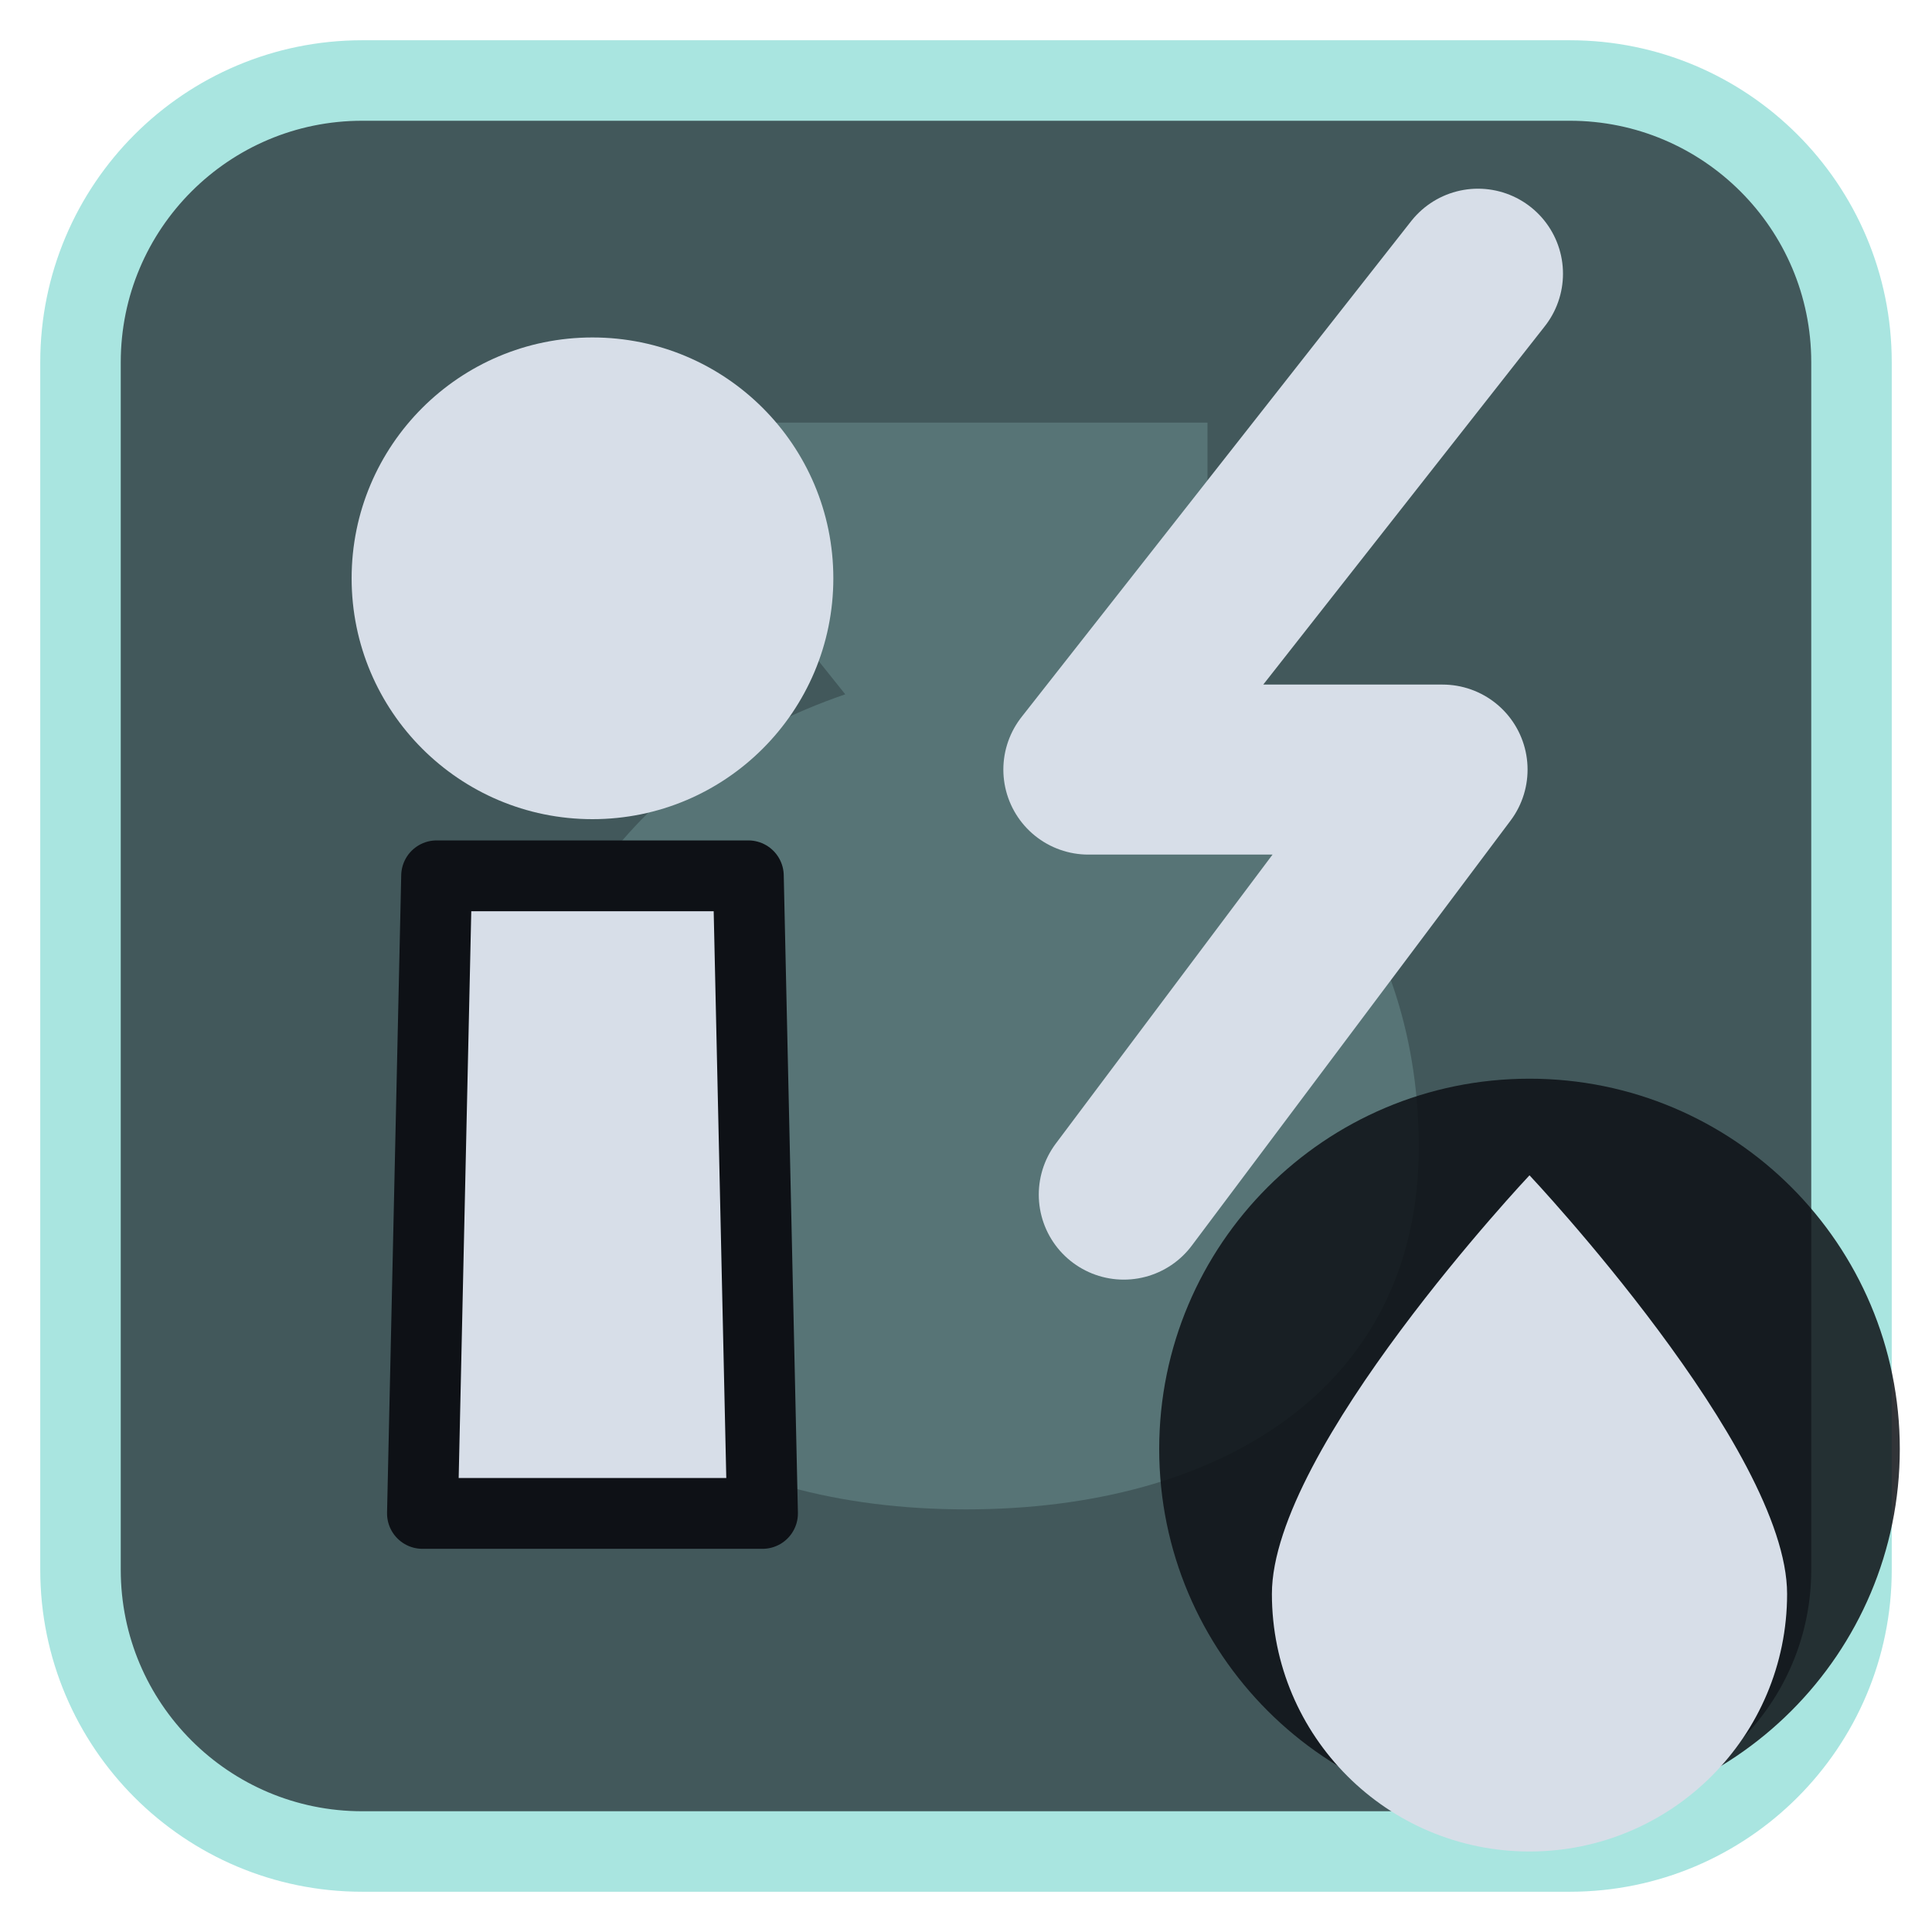
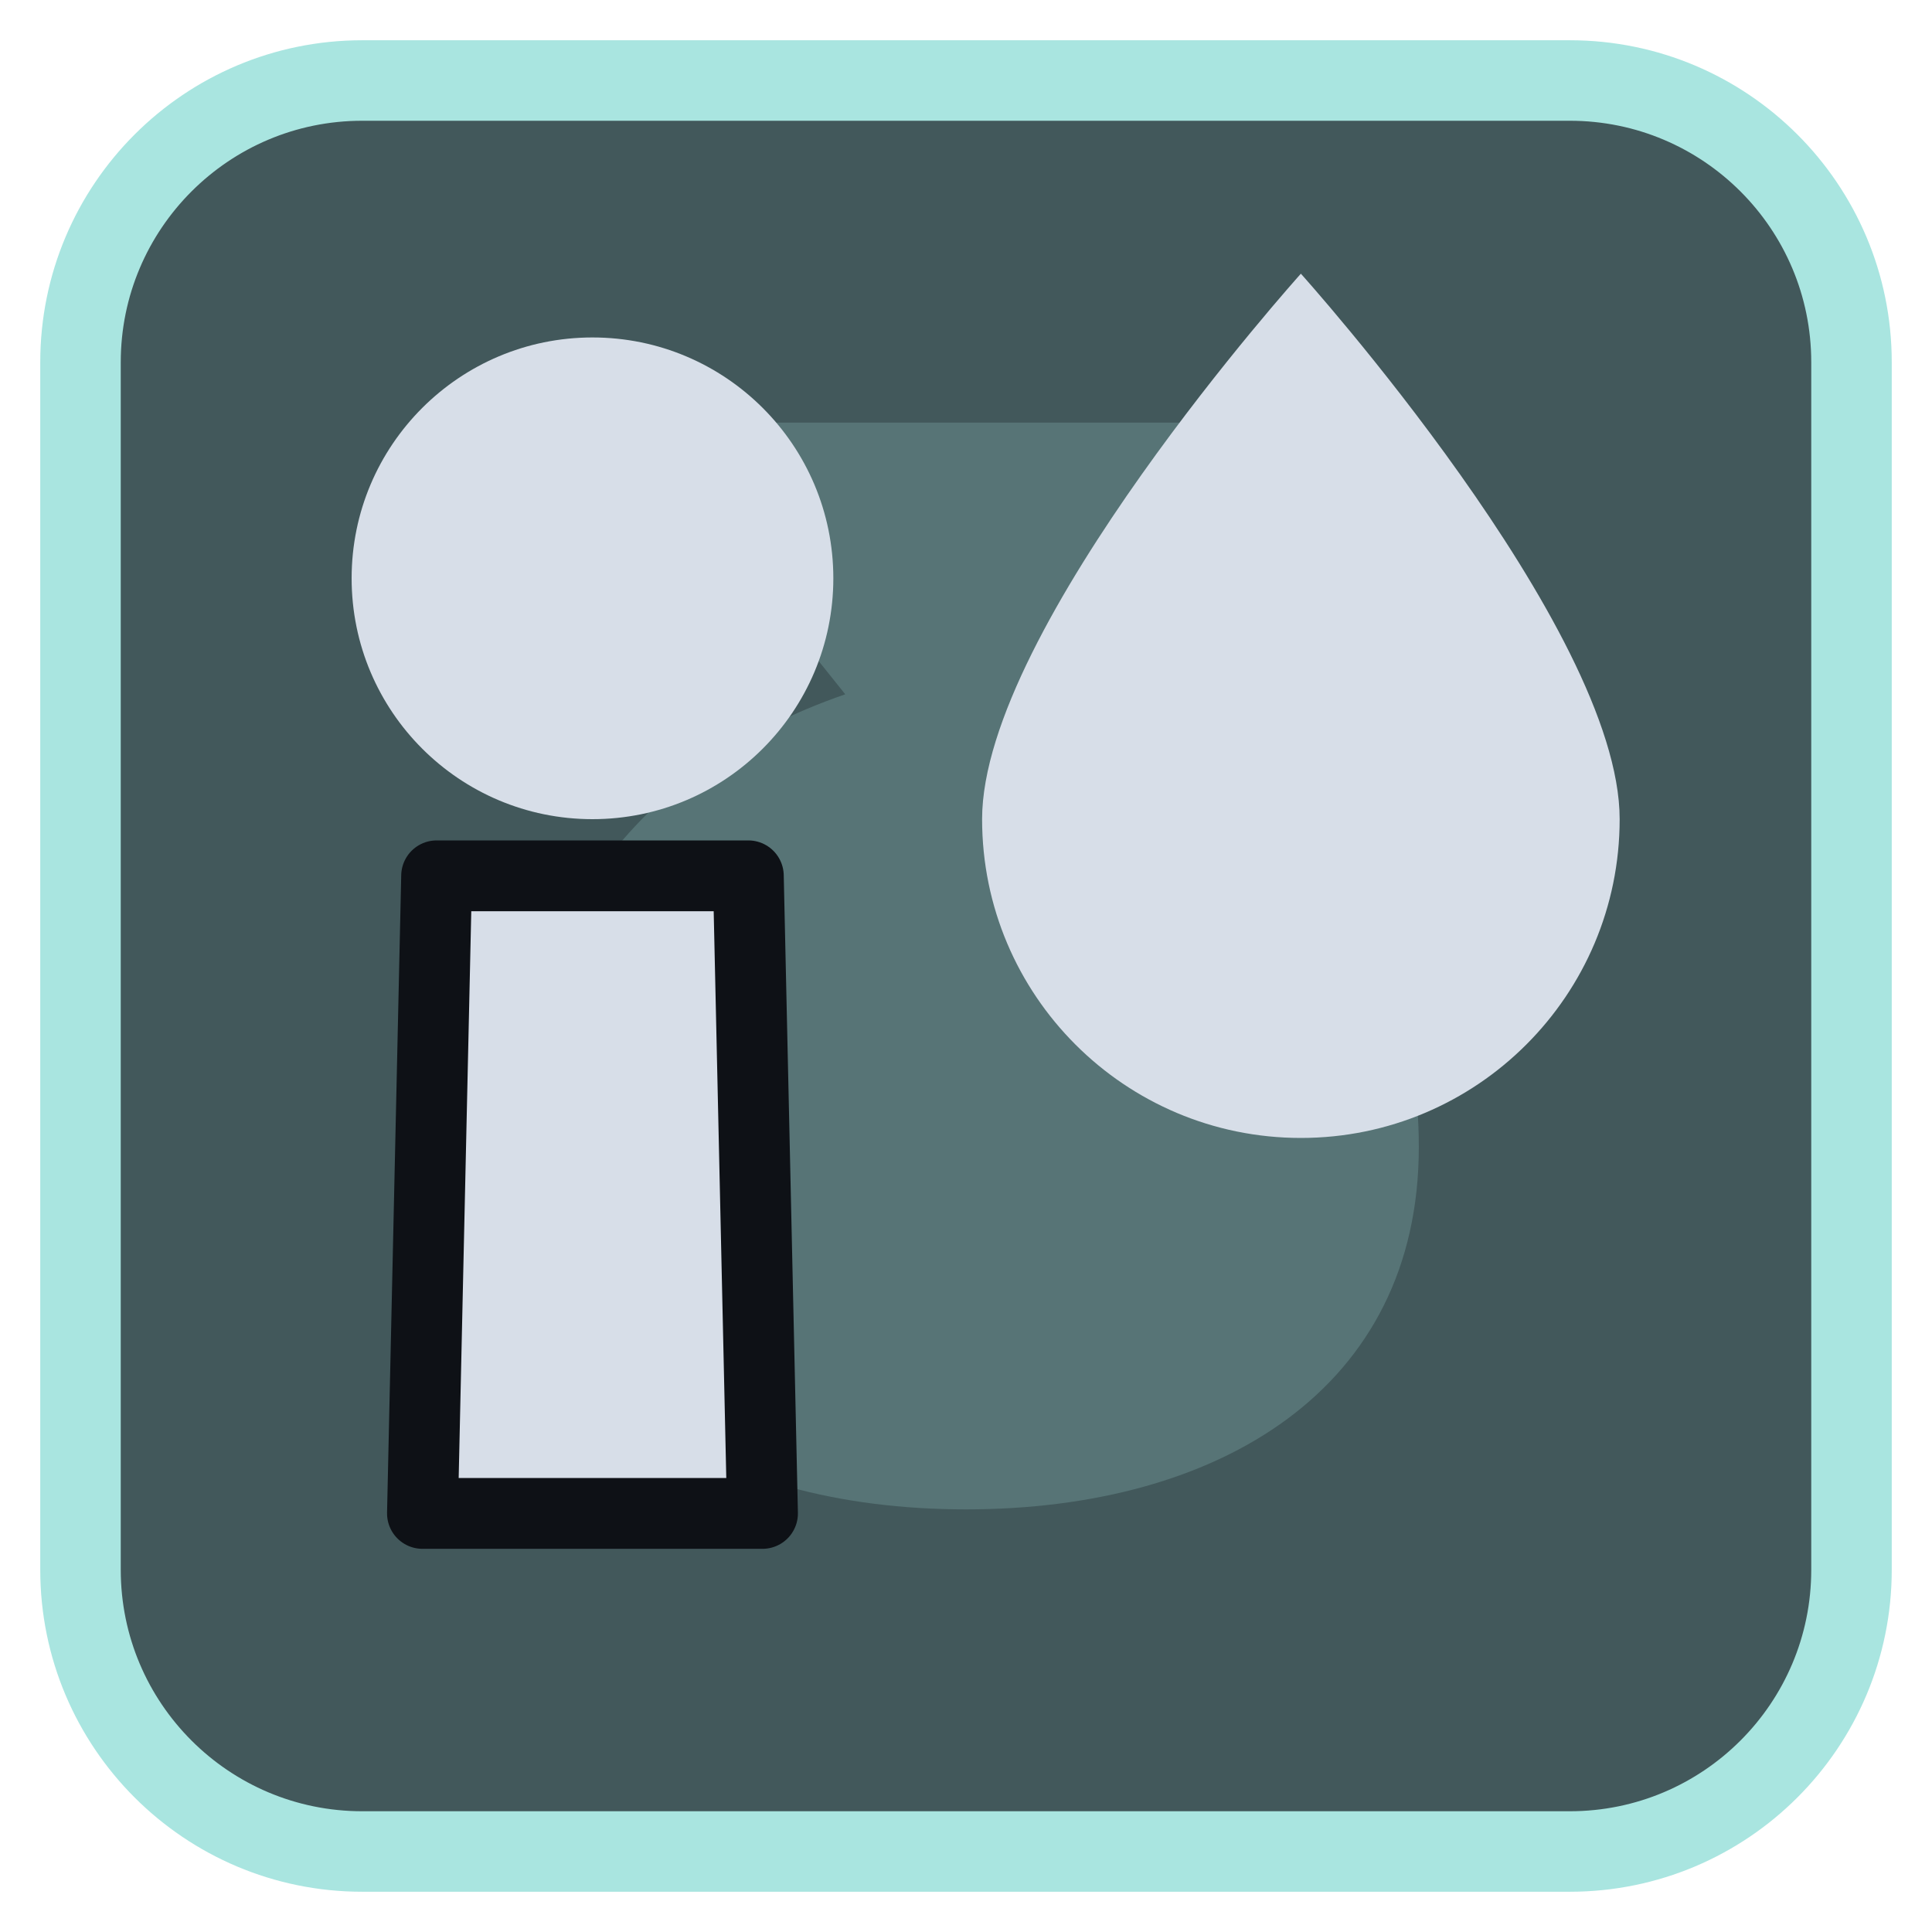
<svg xmlns="http://www.w3.org/2000/svg" viewBox="0 0 24 24" width="24" height="24">
  <rect x="1" y="1" width="22" height="22" rx="3.5" fill="#42585b" stroke="#a9e5e0" stroke-width="1" />
  <g opacity="0.2" transform="translate(3,3) scale(0.75)">
    <path d="M8 3h8v2l-2 2.5c3.5 1.2 5.5 4 5.5 7.5 0 4-3.3 6-7.5 6s-7.5-2-7.5-6c0-3.5 2-6.3 5.5-7.5L8 5z" fill="#a9e5e0" />
  </g>
  <g transform="translate(1.2,1.2) scale(0.88)">
    <path d="M4.8 11H9.2L9.4 20H4.6Z" fill="#d7dee8" stroke="#0e1116" stroke-width="1" stroke-linejoin="round" />
    <circle cx="7" cy="6.8" r="3.4" fill="#d7dee8" />
-     <path d="M19.5 2.5L14 9.5H19L14.5 15.5" fill="none" stroke="#d7dee8" stroke-width="2.4" stroke-linecap="round" stroke-linejoin="round" />
+     <path d="M17 2.5C17 2.5 12.5 7.5 12.5 10.2A4.5 4.5 0 0 0 21.5 10.2C21.5 7.5 17 2.5 17 2.5Z" fill="#d7dee8" />
  </g>
-   <circle cx="19" cy="18" r="4.6" fill="#0e1116" fill-opacity="0.85" />
-   <path d="M19 14.6C19 14.6 15.8 18 15.8 19.8A3.2 3.2 0 0 0 22.2 19.8C22.2 18 19 14.6 19 14.6Z" fill="#d7dee8" />
</svg>
